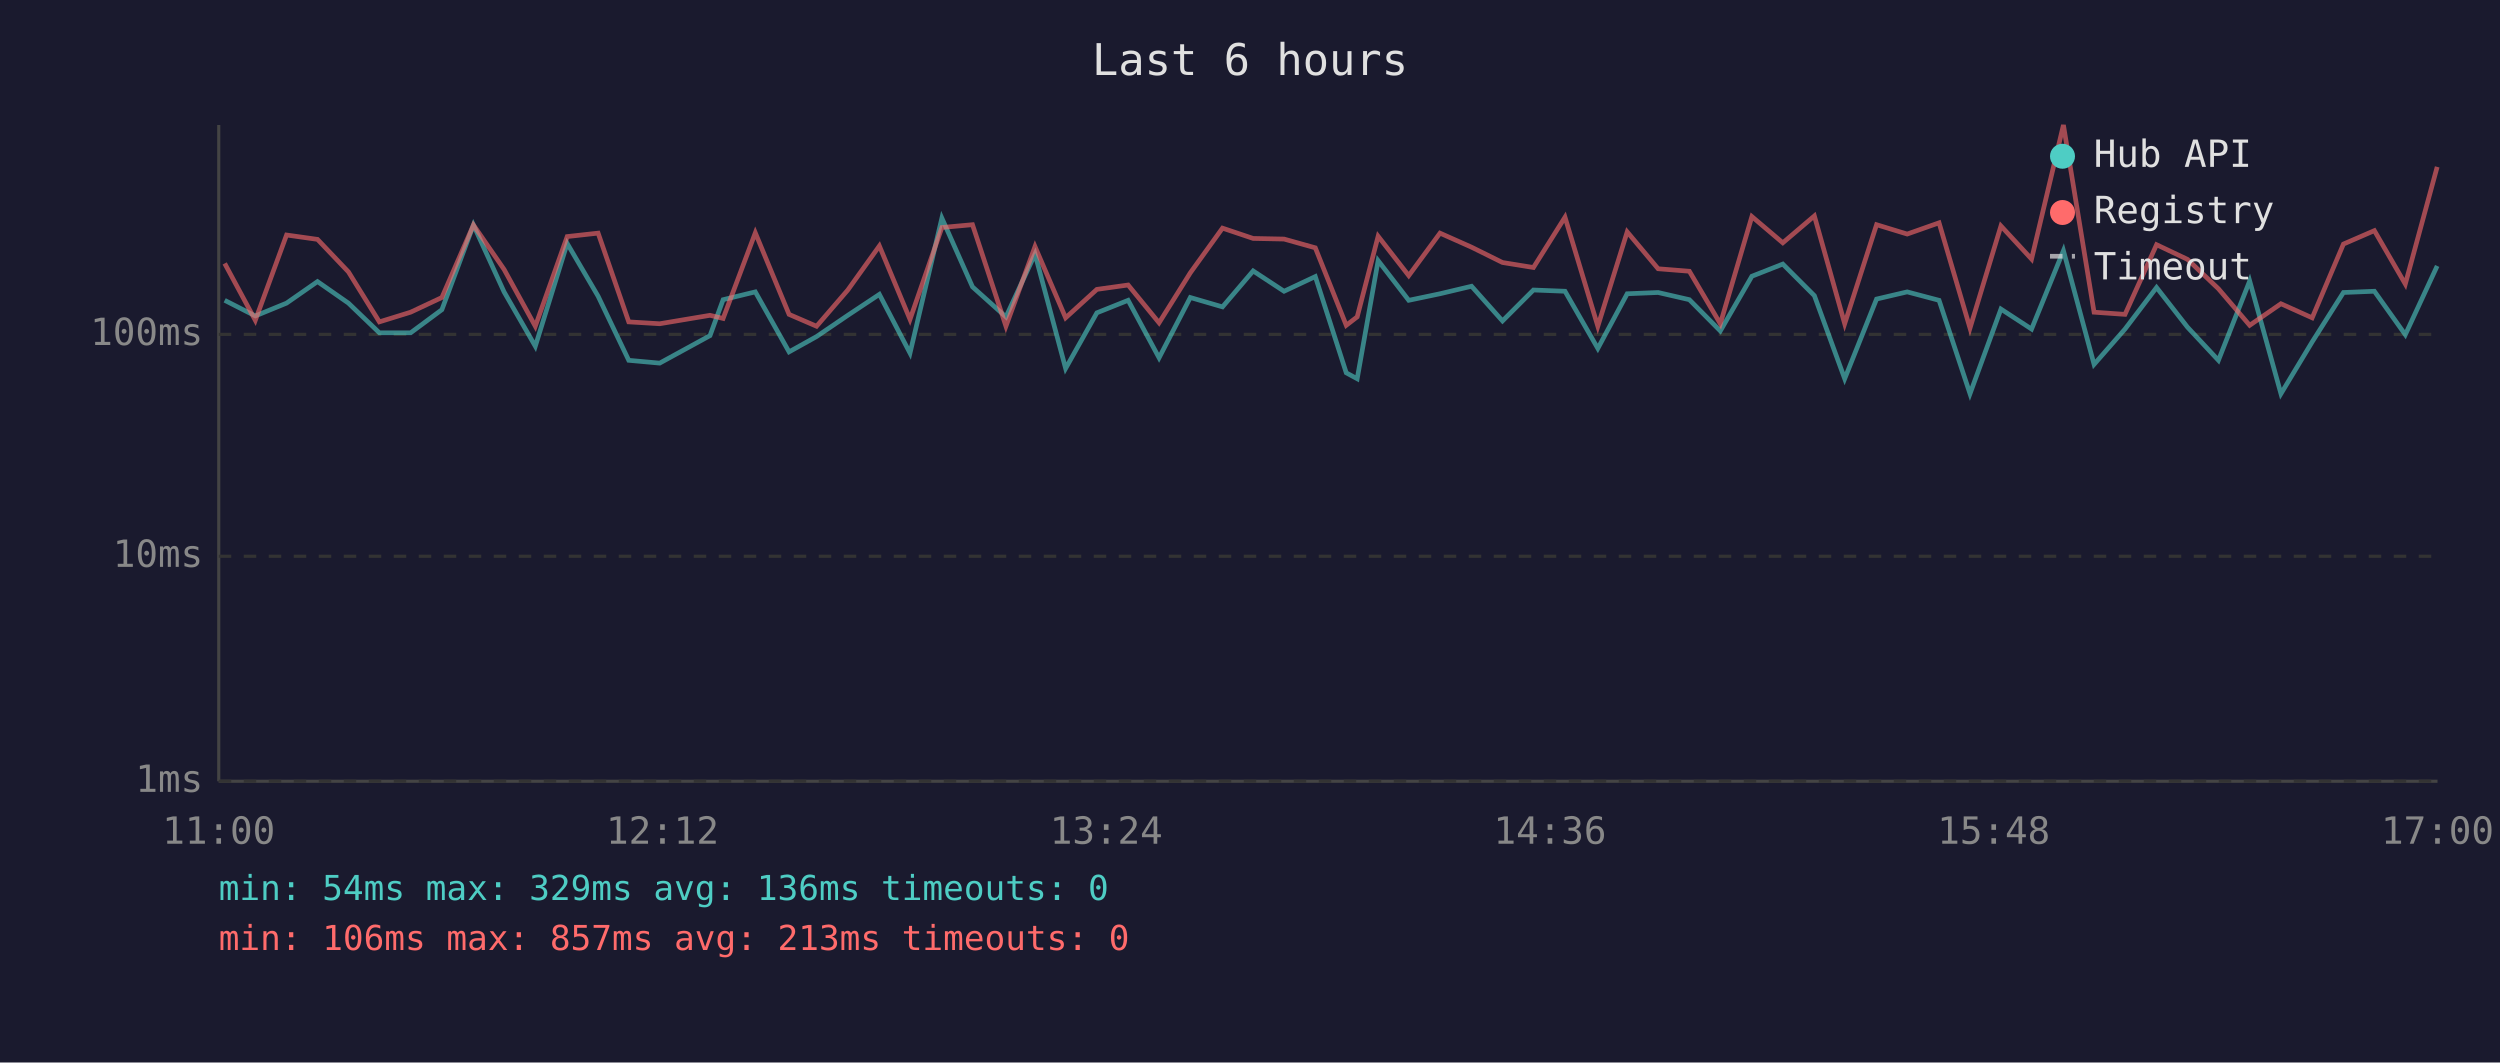
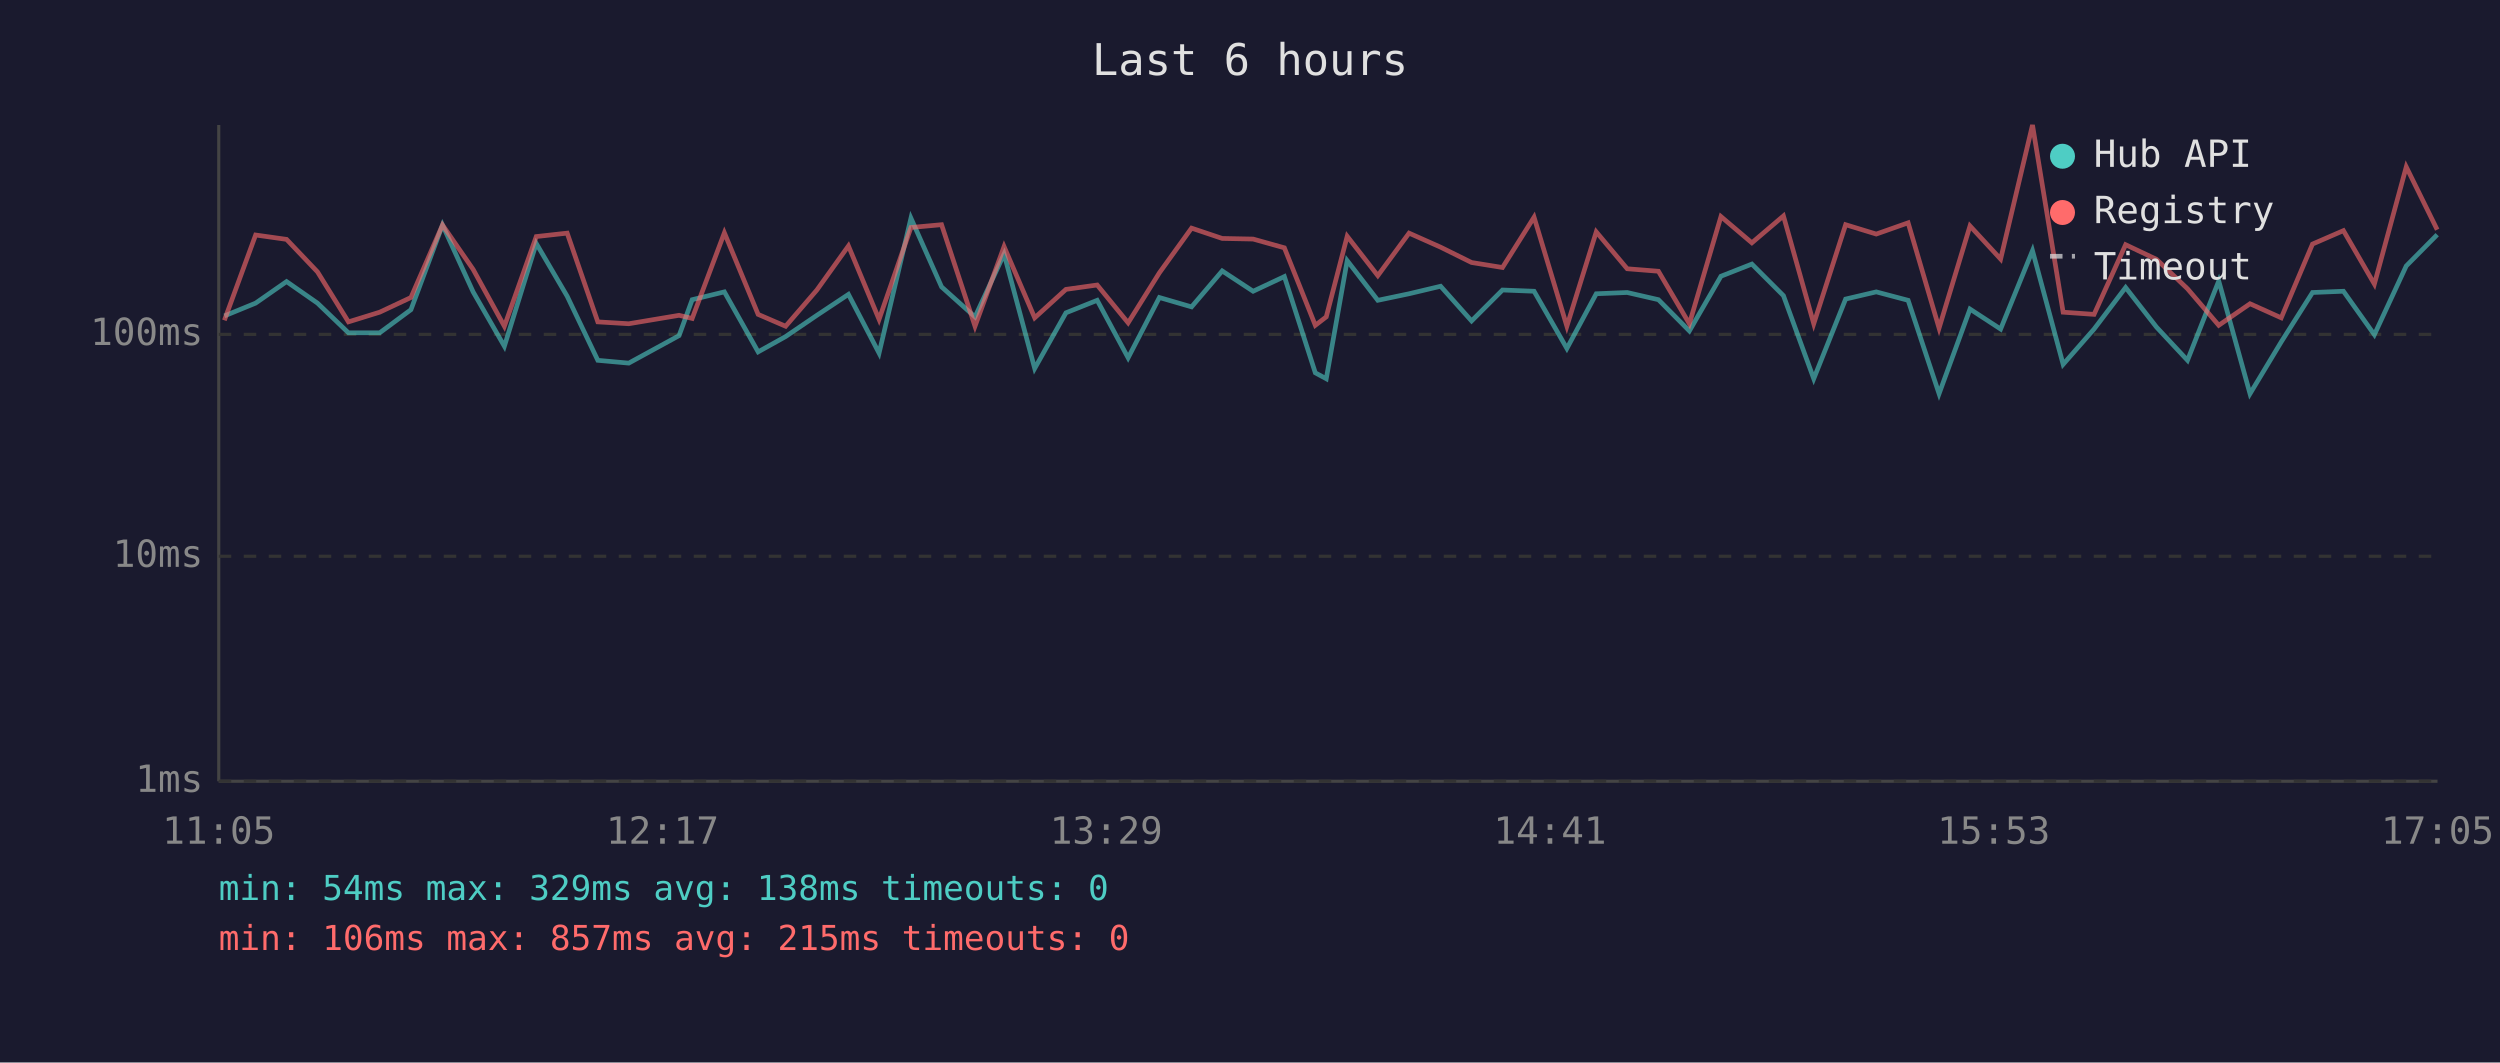
<svg xmlns="http://www.w3.org/2000/svg" viewBox="0 0 800 340" font-family="monospace" font-size="12">
  <rect width="800" height="340" fill="#1a1a2e" />
  <text x="400" y="24" fill="#e0e0e0" font-size="14" text-anchor="middle">Last 6 hours</text>
  <line x1="70" y1="40" x2="70" y2="250" stroke="#444" stroke-width="1" />
  <line x1="70" y1="250" x2="780" y2="250" stroke="#444" stroke-width="1" />
  <line x1="70" y1="250" x2="780" y2="250" stroke="#333" stroke-width="1" stroke-dasharray="4" />
  <text x="65" y="250" fill="#888" text-anchor="end" dominant-baseline="middle">1ms</text>
  <line x1="70" y1="178" x2="780" y2="178" stroke="#333" stroke-width="1" stroke-dasharray="4" />
  <text x="65" y="178" fill="#888" text-anchor="end" dominant-baseline="middle">10ms</text>
  <line x1="70" y1="107" x2="780" y2="107" stroke="#333" stroke-width="1" stroke-dasharray="4" />
  <text x="65" y="107" fill="#888" text-anchor="end" dominant-baseline="middle">100ms</text>
-   <text x="70" y="270" fill="#888" text-anchor="middle">11:00</text>
-   <text x="212" y="270" fill="#888" text-anchor="middle">12:12</text>
-   <text x="354" y="270" fill="#888" text-anchor="middle">13:24</text>
-   <text x="496" y="270" fill="#888" text-anchor="middle">14:36</text>
-   <text x="638" y="270" fill="#888" text-anchor="middle">15:48</text>
-   <text x="780" y="270" fill="#888" text-anchor="middle">17:00</text>
-   <polyline points="71.9,96.1 81.7,101.1 91.7,97.0 101.6,90.1 111.5,97.0 121.4,106.5 131.4,106.5 141.4,99.1 151.5,72.0 161.3,93.4 171.3,110.8 181.5,77.9 191.4,94.8 201.2,115.3 211.1,116.2 227.2,107.4 231.4,95.9 241.7,93.4 252.5,112.6 261.3,107.7 271.3,100.9 281.4,94.2 291.2,113.0 301.4,69.8 311.2,91.8 321.9,101.4 331.2,81.3 341.0,117.9 351.0,100.1 361.0,96.1 370.9,114.5 380.9,95.2 391.2,98.2 401.0,86.7 410.9,93.2 420.9,88.5 430.8,119.3 434.3,121.2 441.0,83.4 450.8,96.1 460.8,94.0 470.9,91.6 480.8,102.7 490.7,92.8 500.8,93.2 511.3,111.5 520.7,94.0 530.6,93.6 540.6,95.9 550.5,105.9 560.6,88.4 570.5,84.5 580.6,94.6 590.3,121.2 600.5,95.7 610.3,93.4 620.5,96.1 630.4,126.0 640.3,98.9 650.1,105.3 660.3,80.2 670.1,116.6 680.0,105.3 690.1,92.0 700.0,104.7 709.9,115.3 719.9,89.9 729.9,126.0 739.9,109.4 749.9,93.6 759.8,93.2 769.7,107.1 779.9,85.1" fill="none" stroke="#4ecdc4" stroke-width="1.5" opacity="0.6" />
-   <polyline points="71.9,84.3 81.7,102.5 91.7,75.2 101.6,76.6 111.5,87.0 121.4,103.0 131.4,99.9 141.4,95.2 151.5,72.0 161.3,86.2 171.3,104.4 181.5,75.7 191.4,74.6 201.2,103.0 211.1,103.6 227.2,100.9 231.4,101.9 241.7,74.5 252.5,100.6 261.3,104.4 271.3,92.8 281.4,78.7 291.2,102.2 301.4,72.8 311.2,71.9 321.9,104.4 331.2,78.9 341.0,101.7 351.0,92.6 361.0,91.2 370.9,103.3 380.9,87.3 391.2,73.0 401.0,76.3 410.9,76.5 420.9,79.3 430.8,104.1 434.3,101.4 441.0,75.6 450.8,88.2 460.8,74.6 470.9,79.1 480.8,84.0 490.7,85.6 500.8,69.5 511.3,104.4 520.7,74.2 530.6,86.0 540.6,86.8 550.5,103.6 560.6,69.3 570.5,77.7 580.6,69.1 590.3,103.6 600.5,71.9 610.3,74.9 620.5,71.3 630.4,105.0 640.3,72.3 650.1,82.9 660.3,40.0 670.1,99.9 680.0,100.6 690.1,78.3 700.0,83.0 709.9,92.4 719.9,104.1 729.9,97.2 739.9,101.7 749.9,78.1 759.8,73.8 769.7,90.9 779.9,53.4" fill="none" stroke="#ff6b6b" stroke-width="1.5" opacity="0.6" />
+   <text x="70" y="270" fill="#888" text-anchor="middle">11:05</text>
+   <text x="212" y="270" fill="#888" text-anchor="middle">12:17</text>
+   <text x="354" y="270" fill="#888" text-anchor="middle">13:29</text>
+   <text x="496" y="270" fill="#888" text-anchor="middle">14:41</text>
+   <text x="638" y="270" fill="#888" text-anchor="middle">15:53</text>
+   <text x="780" y="270" fill="#888" text-anchor="middle">17:05</text>
+   <polyline points="71.8,101.1 81.8,97.0 91.7,90.1 101.6,97.0 111.5,106.5 121.5,106.5 131.5,99.1 141.6,72.0 151.4,93.4 161.4,110.8 171.6,77.9 181.5,94.8 191.3,115.3 201.2,116.2 217.3,107.4 221.5,95.9 231.8,93.4 242.6,112.6 251.4,107.7 261.4,100.9 271.5,94.2 281.3,113.0 291.5,69.8 301.3,91.8 312.0,101.4 321.3,81.3 331.1,117.9 341.1,100.1 351.1,96.1 361.0,114.5 371.0,95.2 381.3,98.2 391.1,86.7 401.0,93.2 411.0,88.5 420.9,119.3 424.4,121.2 431.1,83.4 440.9,96.1 450.9,94.0 461.0,91.6 470.9,102.7 480.8,92.8 490.9,93.2 501.4,111.5 510.8,94.0 520.7,93.6 530.7,95.9 540.6,105.9 550.7,88.4 560.6,84.5 570.7,94.6 580.4,121.2 590.6,95.7 600.4,93.4 610.6,96.1 620.5,126.0 630.4,98.9 640.2,105.3 650.4,80.2 660.2,116.6 670.1,105.3 680.2,92.0 690.1,104.7 700.0,115.3 710.0,89.9 720.0,126.0 730.0,109.4 740.0,93.6 749.9,93.2 759.8,107.1 770.0,85.1 779.9,75.1" fill="none" stroke="#4ecdc4" stroke-width="1.5" opacity="0.6" />
+   <polyline points="71.8,102.5 81.8,75.2 91.7,76.6 101.6,87.0 111.5,103.0 121.5,99.9 131.5,95.2 141.6,72.0 151.4,86.2 161.4,104.4 171.6,75.7 181.5,74.6 191.3,103.0 201.2,103.6 217.3,100.9 221.5,101.9 231.8,74.5 242.6,100.6 251.4,104.4 261.4,92.8 271.5,78.7 281.3,102.2 291.5,72.8 301.3,71.9 312.0,104.4 321.3,78.9 331.1,101.7 341.1,92.6 351.1,91.2 361.0,103.3 371.0,87.3 381.3,73.0 391.1,76.3 401.0,76.5 411.0,79.3 420.9,104.1 424.4,101.4 431.1,75.6 440.9,88.2 450.9,74.6 461.0,79.1 470.9,84.0 480.8,85.6 490.9,69.5 501.4,104.4 510.8,74.2 520.7,86.0 530.7,86.8 540.6,103.6 550.7,69.3 560.6,77.7 570.7,69.1 580.4,103.6 590.6,71.9 600.4,74.9 610.6,71.3 620.5,105.0 630.4,72.3 640.2,82.9 650.4,40.0 660.2,99.9 670.1,100.6 680.2,78.3 690.1,83.0 700.0,92.4 710.0,104.1 720.0,97.2 730.0,101.7 740.0,78.1 749.9,73.8 759.8,90.9 770.0,53.4 779.9,73.5" fill="none" stroke="#ff6b6b" stroke-width="1.5" opacity="0.6" />
  <circle cx="660" cy="50" r="4" fill="#4ecdc4" />
  <text x="670" y="50" fill="#e0e0e0" dominant-baseline="middle">Hub API</text>
  <circle cx="660" cy="68" r="4" fill="#ff6b6b" />
  <text x="670" y="68" fill="#e0e0e0" dominant-baseline="middle">Registry</text>
  <line x1="656" y1="82" x2="664" y2="82" stroke="#e0e0e0" stroke-width="1.5" stroke-dasharray="4,3" opacity="0.7" />
  <text x="670" y="86" fill="#e0e0e0" dominant-baseline="middle">Timeout</text>
-   <text x="70" y="288" fill="#4ecdc4" font-size="11">min: 54ms  max: 329ms  avg: 136ms  timeouts: 0</text>
-   <text x="70" y="304" fill="#ff6b6b" font-size="11">min: 106ms  max: 857ms  avg: 213ms  timeouts: 0</text>
+   <text x="70" y="288" fill="#4ecdc4" font-size="11">min: 54ms  max: 329ms  avg: 138ms  timeouts: 0</text>
+   <text x="70" y="304" fill="#ff6b6b" font-size="11">min: 106ms  max: 857ms  avg: 215ms  timeouts: 0</text>
</svg>
